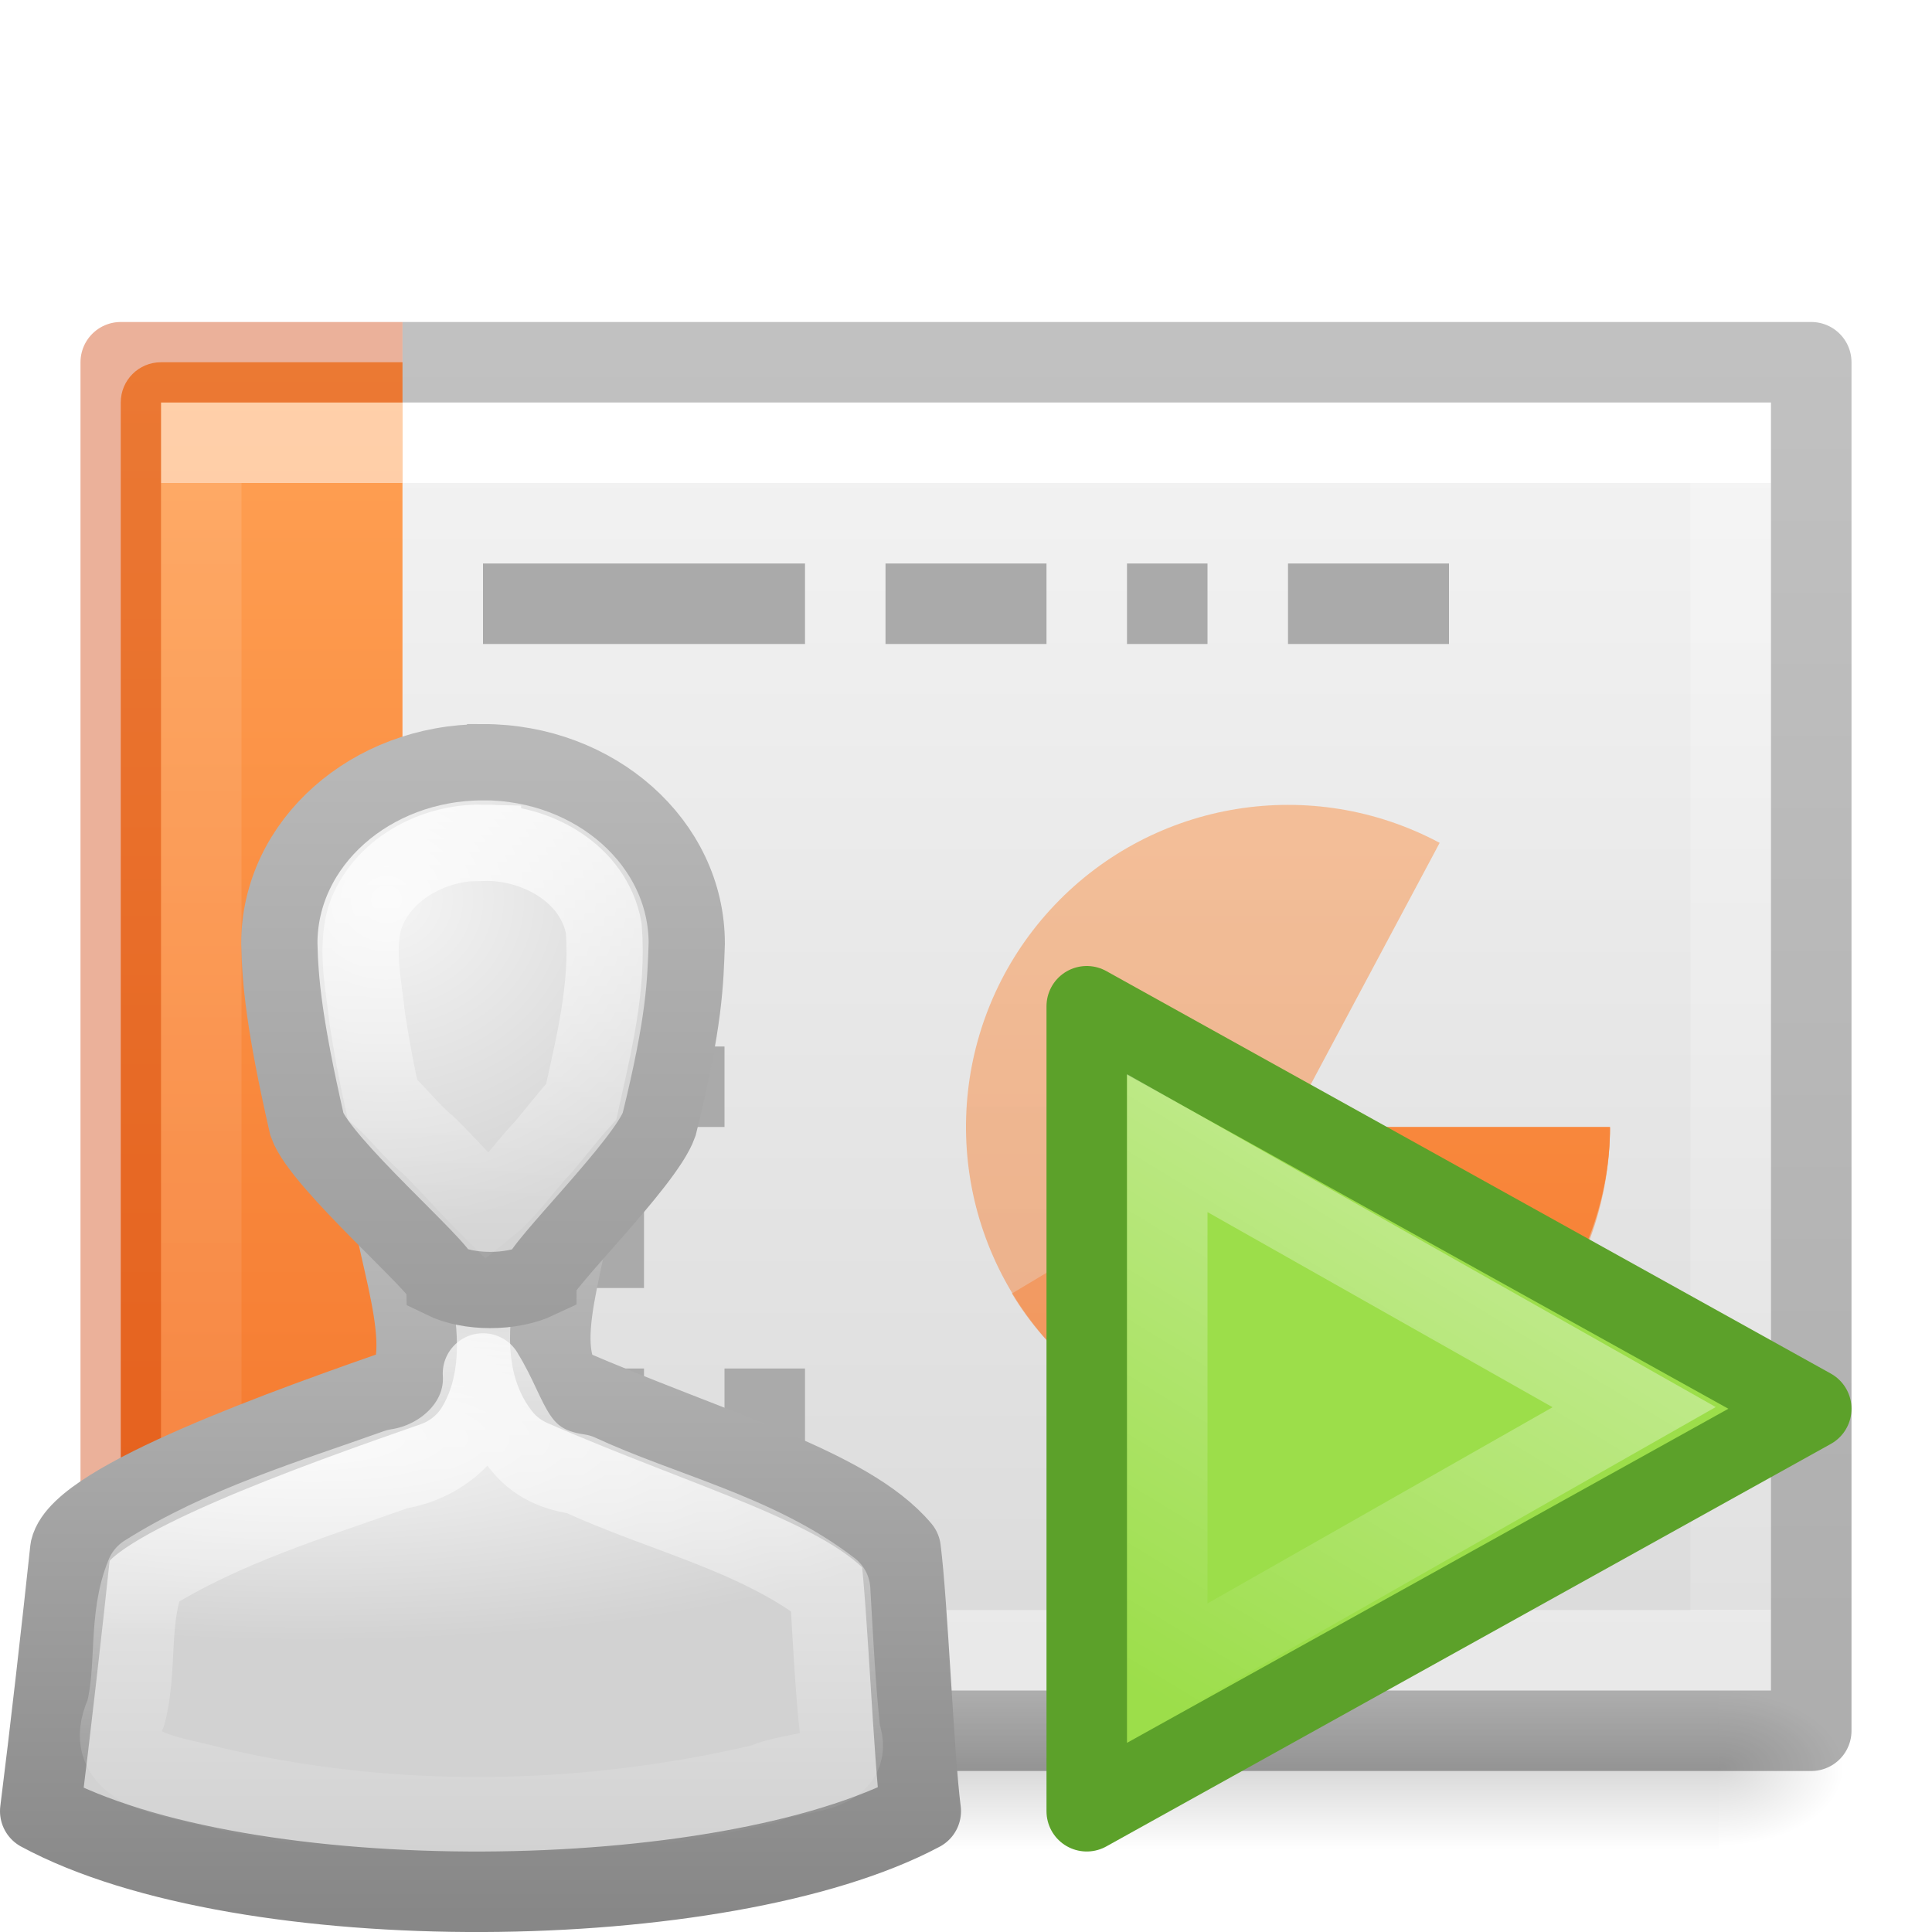
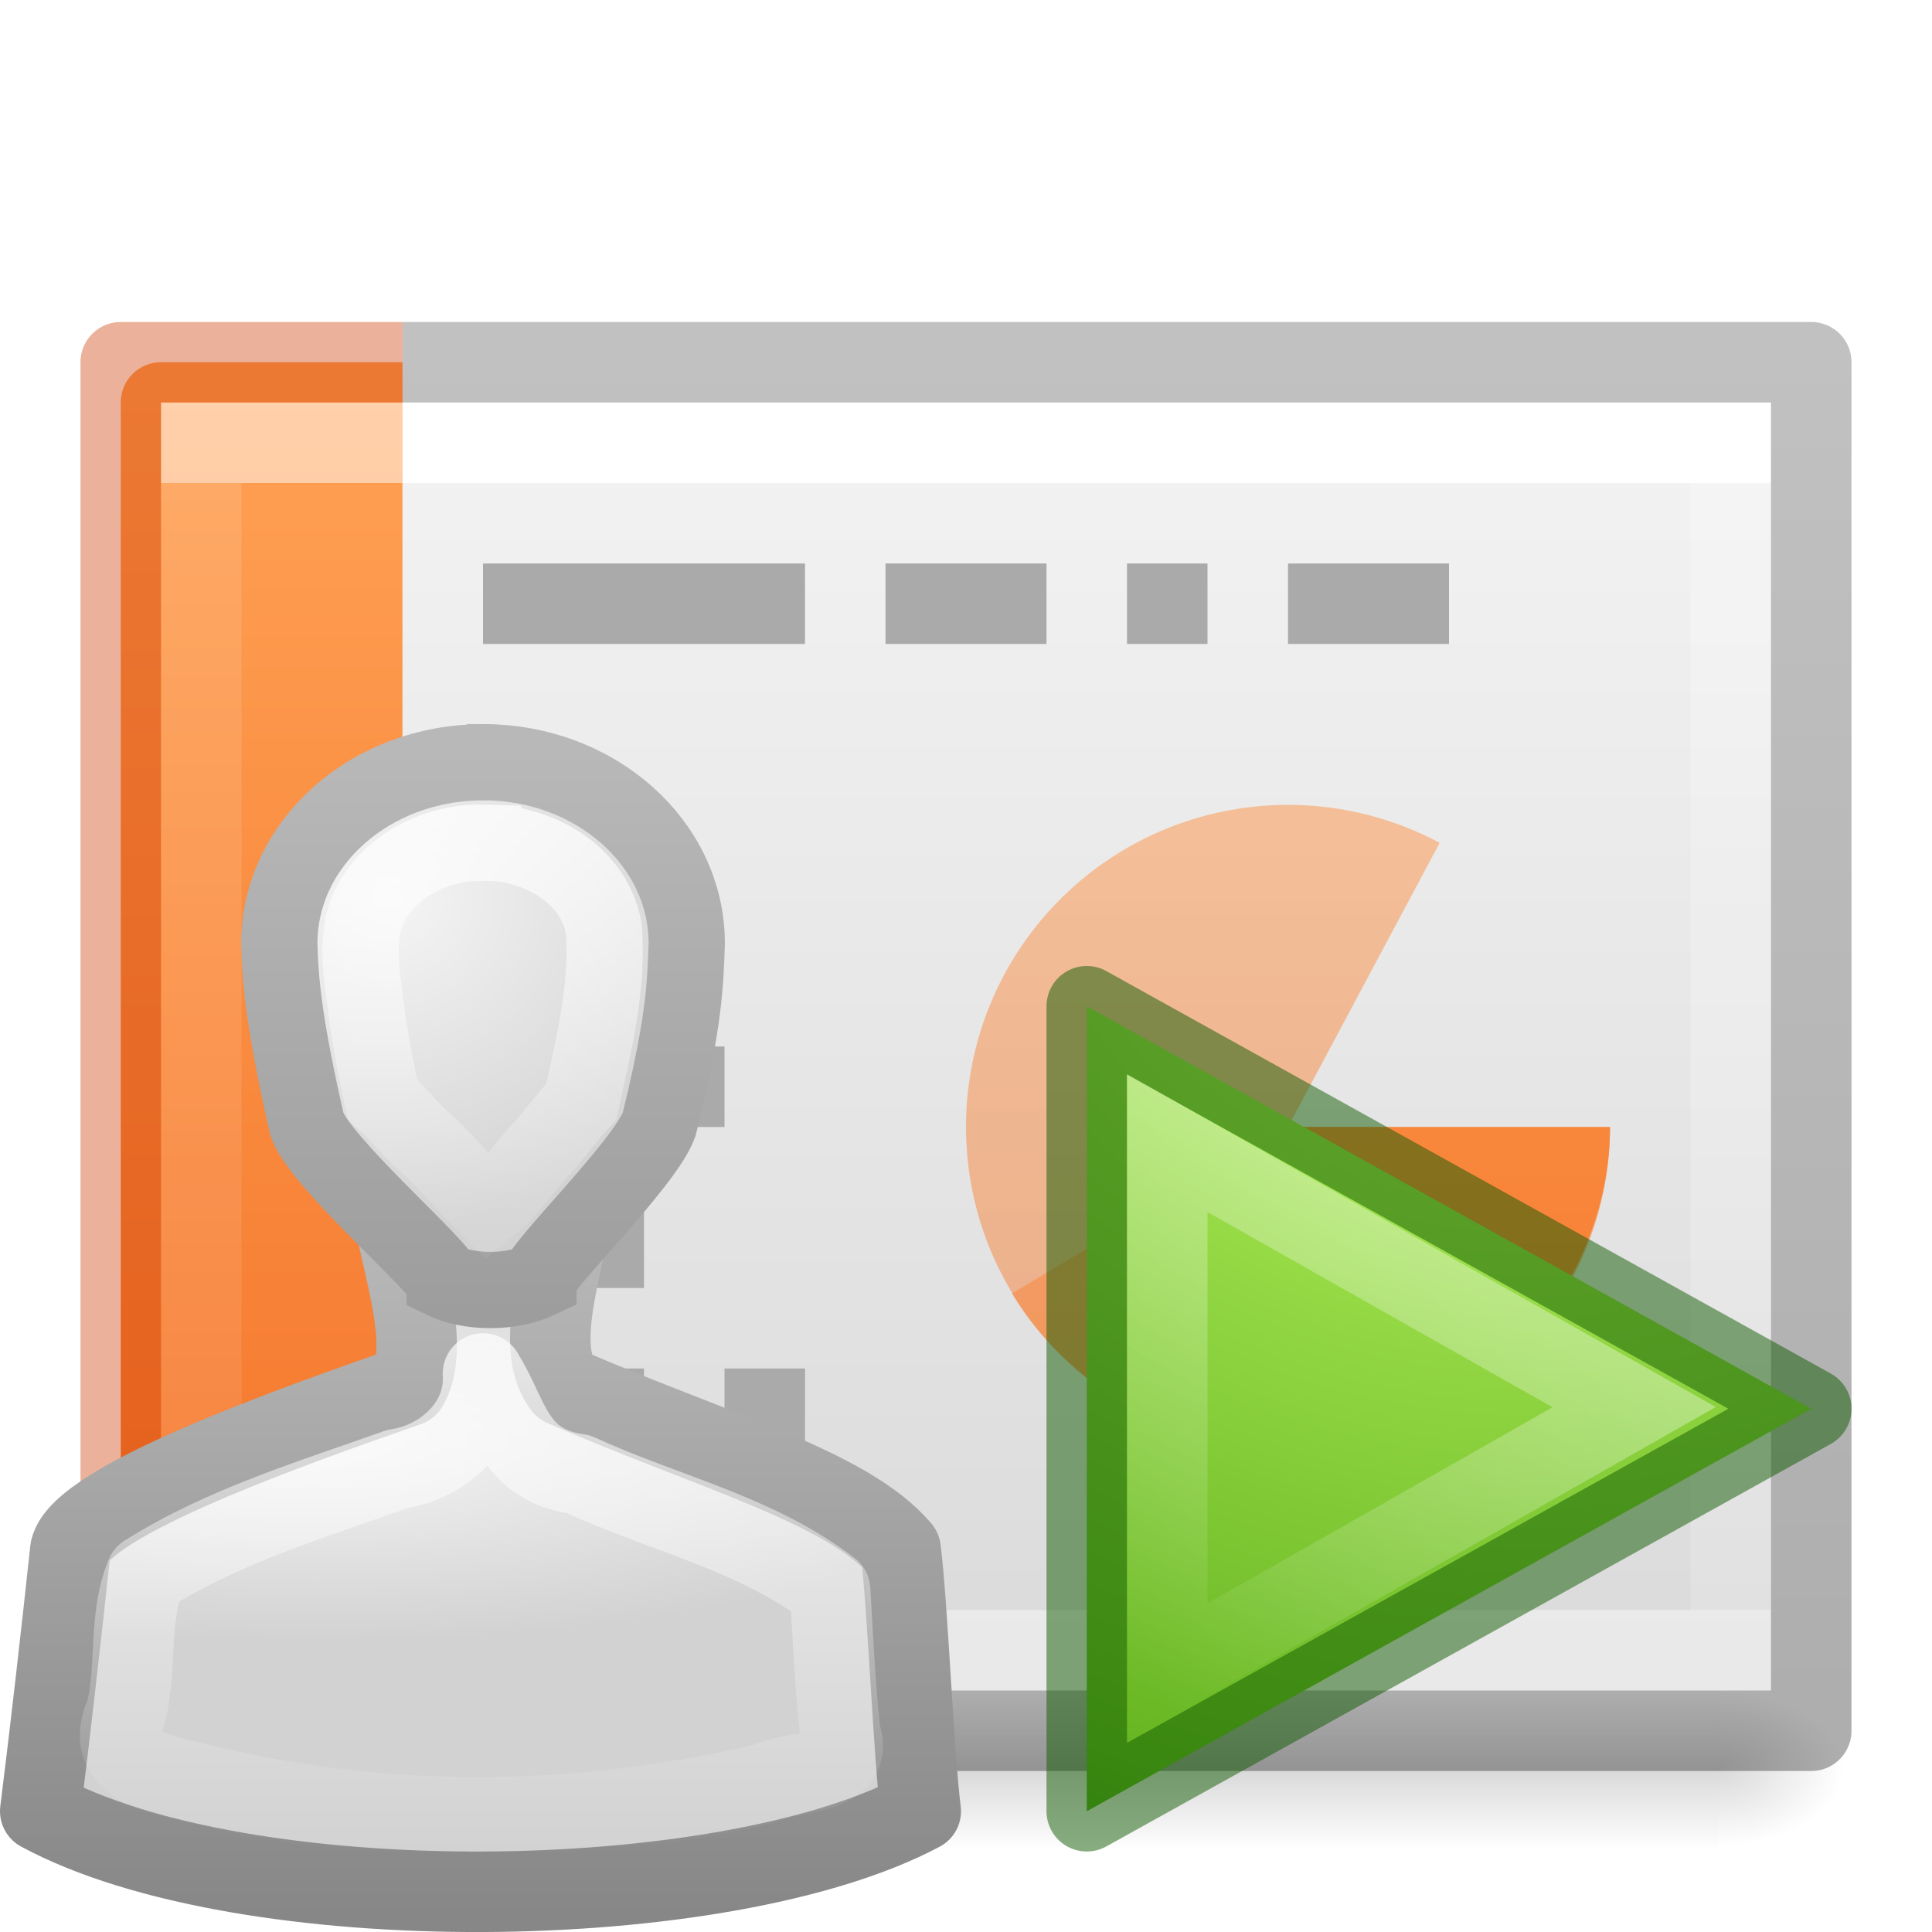
<svg xmlns="http://www.w3.org/2000/svg" xmlns:xlink="http://www.w3.org/1999/xlink" height="24" width="24">
-   <linearGradient id="a">
+   <radialGradient id="a" cx="26.376" cy="12.313" gradientTransform="matrix(.5525 -.0426 .0432 .5097 -10.303 6.022)" gradientUnits="userSpaceOnUse" r="8" xlink:href="#b" />
+   <linearGradient id="b">
+     <stop offset="0" stop-color="#f5f5f5" />
+     <stop offset="1" stop-color="#d2d2d2" />
+   </linearGradient>
+   <linearGradient id="c" gradientTransform="matrix(.337 0 0 .3216 -4.106 7.704)" gradientUnits="userSpaceOnUse" x1="30" x2="30" xlink:href="#d" y1="5" y2="44.679" />
+   <linearGradient id="d">
+     <stop offset="0" stop-color="#b8b8b8" />
+     <stop offset="1" stop-color="#878787" />
+   </linearGradient>
+   <radialGradient id="e" cx="25" cy="28.66" gradientTransform="matrix(.562 0 0 .158 -10.168 13.339)" gradientUnits="userSpaceOnUse" r="16" xlink:href="#b" />
+   <linearGradient id="f" gradientTransform="matrix(.428 0 0 .423 -6.824 4.749)" gradientUnits="userSpaceOnUse" x1="30" x2="30" xlink:href="#d" y1="25.085" y2="45" />
+   <linearGradient id="g" gradientTransform="matrix(.337 0 0 .3216 -2.076 7.207)" gradientUnits="userSpaceOnUse" x1="30" x2="30" xlink:href="#i" y1=".918" y2="25.793" />
+   <linearGradient id="h">
    <stop offset="0" stop-color="#fff" />
    <stop offset="1" stop-color="#fff" stop-opacity="0" />
  </linearGradient>
-   <linearGradient id="b" xlink:href="#a" />
-   <linearGradient id="c">
+   <linearGradient id="i" xlink:href="#h" />
+   <linearGradient id="j" gradientTransform="matrix(.428 0 0 .423 -4.794 4.252)" gradientUnits="userSpaceOnUse" x1="29.956" x2="29.956" xlink:href="#i" y1="21.866" y2="43.144" />
+   <linearGradient id="k">
    <stop offset="0" stop-color="#fff" />
    <stop offset="0" stop-color="#fff" stop-opacity=".235" />
    <stop offset="1" stop-color="#fff" stop-opacity=".157" />
    <stop offset="1" stop-color="#fff" stop-opacity=".392" />
  </linearGradient>
-   <linearGradient id="d">
+   <linearGradient id="l">
    <stop offset="0" />
    <stop offset="1" stop-opacity="0" />
  </linearGradient>
-   <linearGradient id="e" gradientTransform="matrix(.3746 0 0 .37083 29.393 2.44)" gradientUnits="userSpaceOnUse" x1="-51.786" x2="-51.786" y1="50.786" y2="2.906">
+   <linearGradient id="m" gradientTransform="matrix(.3746 0 0 .37083 29.393 2.44)" gradientUnits="userSpaceOnUse" x1="-51.786" x2="-51.786" y1="50.786" y2="2.906">
    <stop offset="0" stop-opacity=".318" />
    <stop offset="1" stop-opacity=".24" />
  </linearGradient>
-   <linearGradient id="f" gradientTransform="matrix(.66892 0 0 .4054 -1.18 3.27)" gradientUnits="userSpaceOnUse" x1="24" x2="24" xlink:href="#c" y1="6.733" y2="41.267" />
-   <linearGradient id="g" gradientTransform="matrix(.5135 0 0 .4054 -.325 3.27)" gradientUnits="userSpaceOnUse" x1="37.633" x2="37.633" xlink:href="#c" y1="6.733" y2="41.267" />
-   <linearGradient id="h" gradientTransform="matrix(.457 0 0 .3477 3.03 4.123)" gradientUnits="userSpaceOnUse" x1="25.132" x2="25.132" y1=".985" y2="47.013">
+   <linearGradient id="n" gradientTransform="matrix(.66892 0 0 .4054 -1.18 3.27)" gradientUnits="userSpaceOnUse" x1="24" x2="24" xlink:href="#k" y1="6.733" y2="41.267" />
+   <linearGradient id="o" gradientTransform="matrix(.5135 0 0 .4054 -.325 3.27)" gradientUnits="userSpaceOnUse" x1="37.633" x2="37.633" xlink:href="#k" y1="6.733" y2="41.267" />
+   <linearGradient id="p" gradientTransform="matrix(.457 0 0 .3477 3.03 4.123)" gradientUnits="userSpaceOnUse" x1="25.132" x2="25.132" y1=".985" y2="47.013">
    <stop offset="0" stop-color="#f4f4f4" />
    <stop offset="1" stop-color="#dbdbdb" />
  </linearGradient>
-   <radialGradient id="i" cx="605.714" cy="486.648" gradientTransform="matrix(.0132 0 0 .0082 13.363 17.98)" gradientUnits="userSpaceOnUse" r="117.143" xlink:href="#d" />
-   <radialGradient id="j" cx="605.714" cy="486.648" gradientTransform="matrix(-.0132 0 0 .0082 10.637 17.98)" gradientUnits="userSpaceOnUse" r="117.143" xlink:href="#d" />
-   <linearGradient id="k" gradientTransform="matrix(.0387 0 0 .0082 -1.997 17.98)" gradientUnits="userSpaceOnUse" x1="302.857" x2="302.857" y1="366.648" y2="609.505">
+   <radialGradient id="q" cx="605.714" cy="486.648" gradientTransform="matrix(.0132 0 0 .0082 13.363 17.98)" gradientUnits="userSpaceOnUse" r="117.143" xlink:href="#l" />
+   <radialGradient id="r" cx="605.714" cy="486.648" gradientTransform="matrix(-.0132 0 0 .0082 10.637 17.98)" gradientUnits="userSpaceOnUse" r="117.143" xlink:href="#l" />
+   <linearGradient id="s" gradientTransform="matrix(.0387 0 0 .0082 -1.997 17.98)" gradientUnits="userSpaceOnUse" x1="302.857" x2="302.857" y1="366.648" y2="609.505">
    <stop offset="0" stop-opacity="0" />
    <stop offset=".5" />
    <stop offset="1" stop-opacity="0" />
  </linearGradient>
-   <linearGradient id="l" gradientUnits="userSpaceOnUse" x1="4" x2="4" y1="4.559" y2="21.517">
+   <linearGradient id="t" gradientUnits="userSpaceOnUse" x1="4" x2="4" y1="4.559" y2="21.517">
    <stop offset="0" stop-color="#ffa154" />
    <stop offset="1" stop-color="#f37329" />
  </linearGradient>
-   <linearGradient id="m" gradientTransform="matrix(.2166 0 0 .2052 12.963 12.455)" gradientUnits="userSpaceOnUse" x1="34.404" x2="13.759" xlink:href="#a" y1="14.66" y2="46.874" />
-   <radialGradient id="n" cx="25" cy="28.66" gradientTransform="matrix(.562 0 0 .158 -8.138 12.842)" gradientUnits="userSpaceOnUse" r="16" xlink:href="#o" />
-   <linearGradient id="o">
-     <stop offset="0" stop-color="#f5f5f5" />
-     <stop offset="1" stop-color="#d2d2d2" />
-   </linearGradient>
-   <linearGradient id="p" gradientTransform="matrix(.428 0 0 .423 -4.794 4.252)" gradientUnits="userSpaceOnUse" x1="30" x2="30" xlink:href="#q" y1="25.085" y2="45" />
-   <linearGradient id="q">
-     <stop offset="0" stop-color="#b8b8b8" />
-     <stop offset="1" stop-color="#878787" />
-   </linearGradient>
-   <radialGradient id="r" cx="26.376" cy="12.313" gradientTransform="matrix(.5525 -.0426 .0432 .5097 -8.273 5.525)" gradientUnits="userSpaceOnUse" r="8" xlink:href="#o" />
-   <linearGradient id="s" gradientTransform="matrix(.337 0 0 .3216 -2.076 7.207)" gradientUnits="userSpaceOnUse" x1="30" x2="30" xlink:href="#q" y1="5" y2="44.679" />
-   <linearGradient id="t" gradientTransform="matrix(.337 0 0 .3216 -2.076 7.207)" gradientUnits="userSpaceOnUse" x1="30" x2="30" xlink:href="#b" y1=".918" y2="25.793" />
-   <linearGradient id="u" gradientTransform="matrix(.428 0 0 .423 -4.794 4.252)" gradientUnits="userSpaceOnUse" x1="29.956" x2="29.956" xlink:href="#b" y1="21.866" y2="43.144" />
-   <path d="m2.65 21h18.7v2h-18.7z" fill="url(#k)" opacity=".15" />
-   <path d="m2.65 21v2c-.683.004-1.65-.448-1.65-1s.762-1 1.65-1z" fill="url(#j)" opacity=".15" />
-   <path d="m21.35 21v2c.683.004 1.65-.448 1.65-1s-.762-1-1.65-1z" fill="url(#i)" opacity=".15" />
-   <path d="m5 5h17v16h-17z" fill="url(#h)" />
-   <path d="m21.5 20.5h-19v-15h19z" fill="none" stroke="url(#g)" stroke-linecap="square" />
-   <path d="m2 4.5c-.277 0-.5.223-.5.5v16c0 .277.223.5.5.5h3v-17z" fill="url(#l)" />
+   <radialGradient id="u" cx="65.08" cy="48.19" gradientTransform="matrix(0 .6154 -.6695 0 41.292 -38.28)" gradientUnits="userSpaceOnUse" r="31">
+     <stop offset="0" stop-color="#cdf87e" />
+     <stop offset=".262" stop-color="#a2e34f" />
+     <stop offset=".661" stop-color="#68b723" />
+     <stop offset="1" stop-color="#1d7e0d" />
+   </radialGradient>
+   <linearGradient id="v" gradientTransform="matrix(.2166 0 0 .2052 1.97 4.495)" gradientUnits="userSpaceOnUse" x1="34.404" x2="13.759" xlink:href="#h" y1="14.66" y2="46.874" />
+   <path d="m2.65 21h18.7v2h-18.7z" fill="url(#s)" opacity=".15" />
+   <path d="m2.65 21v2c-.683.004-1.65-.448-1.65-1s.762-1 1.65-1z" fill="url(#r)" opacity=".15" />
+   <path d="m21.35 21v2c.683.004 1.65-.448 1.65-1s-.762-1-1.65-1z" fill="url(#q)" opacity=".15" />
+   <path d="m5 5h17v16h-17z" fill="url(#p)" />
+   <path d="m21.5 20.5h-19v-15h19z" fill="none" stroke="url(#o)" stroke-linecap="square" />
+   <path d="m2 4.5c-.277 0-.5.223-.5.5v16c0 .277.223.5.5.5h3v-17z" fill="url(#t)" />
  <g fill="none">
-     <path d="m4.5 20.5h-2v-15h2" opacity=".5" stroke="url(#f)" stroke-linecap="square" />
+     <path d="m4.5 20.5h-2v-15h2" opacity=".5" stroke="url(#n)" stroke-linecap="square" />
    <path d="m6 7.5h4m1 0h2m1 0h1m1 0h2m-12 4h2m-2 2h1m-1 2h2m-2 2h2m0-4h1m0 4h1" stroke="#aaa" />
    <g stroke-linejoin="round">
-       <path d="m5 21.5h17.5v-17h-17.5" stroke="url(#e)" />
+       <path d="m5 21.5h17.5v-17h-17.5" stroke="url(#m)" />
      <path d="m5 21.5h-3.5v-17h3.5" opacity=".4" stroke="#cc3b02" />
    </g>
  </g>
-   <g fill="url(#l)">
+   <g fill="url(#t)">
    <path d="m20 14a4 4 0 1 1 -2.116-3.53l-1.884 3.53z" opacity=".5" />
    <path d="m20 14.012c0 1.734-1.26 3.392-2.933 3.854-1.67.463-3.605-.31-4.497-1.798-.007.007 3.43-2.056 3.43-2.056z" opacity=".5" />
    <path d="m20 14c0 1.734-1.26 3.392-2.933 3.855-.04-.007-1.067-3.855-1.067-3.855z" />
  </g>
-   <path d="m13.5 22.5v-10l9 5z" fill="#9cde4a" fill-rule="evenodd" stroke="#5ca12a" stroke-linecap="round" stroke-linejoin="round" />
-   <path d="m14.5 20.778v-6.578l5.8 3.28z" fill="none" opacity=".41" stroke="url(#m)" stroke-linecap="round" />
-   <path d="m6.874 14.002c-.08.68.59 2.1.22 2.72-1.446.504-4.05 1.425-4.19 2.03-.1.94-.255 2.31-.374 3.25 2.533 1.368 8.492 1.302 10.938 0-.087-.666-.164-2.584-.25-3.25-.654-.78-2.375-1.237-4.188-2.03-.474-.617.243-1.994.094-2.69-.287-.048-1.96-.022-2.25-.03z" fill="url(#n)" stroke="url(#p)" stroke-linejoin="round" transform="translate(-2.03 .497)" />
-   <path d="m8.03 8.972c-1.395 0-2.53 1.005-2.53 2.25.01.46.058 1.004.343 2.25.168.48 1.673 1.775 1.687 1.936.327.16.85.16 1.188 0 0-.16 1.33-1.455 1.5-1.937.32-1.294.326-1.77.343-2.25 0-1.244-1.134-2.25-2.53-2.25z" fill="url(#r)" stroke="url(#s)" stroke-width=".947" transform="translate(-2.03 .497)" />
+   <path d="m3.506 14.54v-10l9 5z" fill="url(#u)" transform="translate(9.994 7.96)" />
+   <g fill="none" stroke-linecap="round">
+     <path d="m13.5 22.5v-10l9 5z" opacity=".5" stroke="#0f5a00" stroke-linejoin="round" />
+     <path d="m3.506 12.818v-6.578l5.8 3.28z" opacity=".41" stroke="url(#v)" transform="translate(10.994 7.96)" />
+   </g>
+   <path d="m4.844 14.499c-.08.68.59 2.1.22 2.72-1.446.504-4.05 1.425-4.19 2.03-.1.94-.255 2.31-.374 3.25 2.533 1.368 8.492 1.302 10.938 0-.087-.666-.164-2.584-.25-3.25-.654-.78-2.375-1.237-4.188-2.03-.474-.617.243-1.994.094-2.69-.287-.048-1.96-.022-2.25-.03z" fill="url(#e)" stroke="url(#f)" stroke-linejoin="round" />
+   <path d="m6 9.469c-1.395 0-2.53 1.005-2.53 2.25.01.46.058 1.004.343 2.25.168.48 1.673 1.775 1.687 1.936.327.16.85.16 1.188 0 0-.16 1.33-1.455 1.5-1.937.32-1.294.326-1.77.343-2.25 0-1.244-1.134-2.25-2.53-2.25z" fill="url(#a)" stroke="url(#c)" stroke-width=".947" />
  <g fill="none">
-     <path d="m8.03 9.972c-.612-.016-1.267.33-1.47.936-.112.41-.01.837.033 1.25.052.338.113.666.187 1 .194.172.36.398.563.563.263.256.49.52.75.78.268-.216.448-.502.687-.75.153-.18.31-.387.47-.562.156-.71.338-1.422.28-2.156-.125-.686-.847-1.078-1.5-1.06z" stroke="url(#t)" stroke-width=".947" transform="translate(-2.03 .497)" />
-     <path d="m8.03 16.565c.04.618-.484 1.1-1.063 1.187-1.06.378-2.165.707-3.124 1.313-.225.54-.105 1.16-.25 1.718-.33.71.57.777 1.03.908 2.257.54 4.653.5 6.907-.03.336-.17 1.138-.086.938-.626-.063-.586-.092-1.19-.126-1.78-.92-.708-2.086-.957-3.124-1.438-.823-.116-.853-.72-1.188-1.25z" stroke="url(#u)" stroke-linejoin="round" transform="translate(-2.03 .497)" />
+     <path d="m8.03 9.972c-.612-.016-1.267.33-1.47.936-.112.41-.01.837.033 1.25.052.338.113.666.187 1 .194.172.36.398.563.563.263.256.49.52.75.78.268-.216.448-.502.687-.75.153-.18.31-.387.47-.562.156-.71.338-1.422.28-2.156-.125-.686-.847-1.078-1.5-1.06z" stroke="url(#g)" stroke-width=".947" transform="translate(-2.03 .497)" />
+     <path d="m8.03 16.565c.04.618-.484 1.1-1.063 1.187-1.06.378-2.165.707-3.124 1.313-.225.54-.105 1.16-.25 1.718-.33.71.57.777 1.03.908 2.257.54 4.653.5 6.907-.03.336-.17 1.138-.086.938-.626-.063-.586-.092-1.19-.126-1.78-.92-.708-2.086-.957-3.124-1.438-.823-.116-.853-.72-1.188-1.25z" stroke="url(#j)" stroke-linejoin="round" transform="translate(-2.03 .497)" />
  </g>
</svg>
